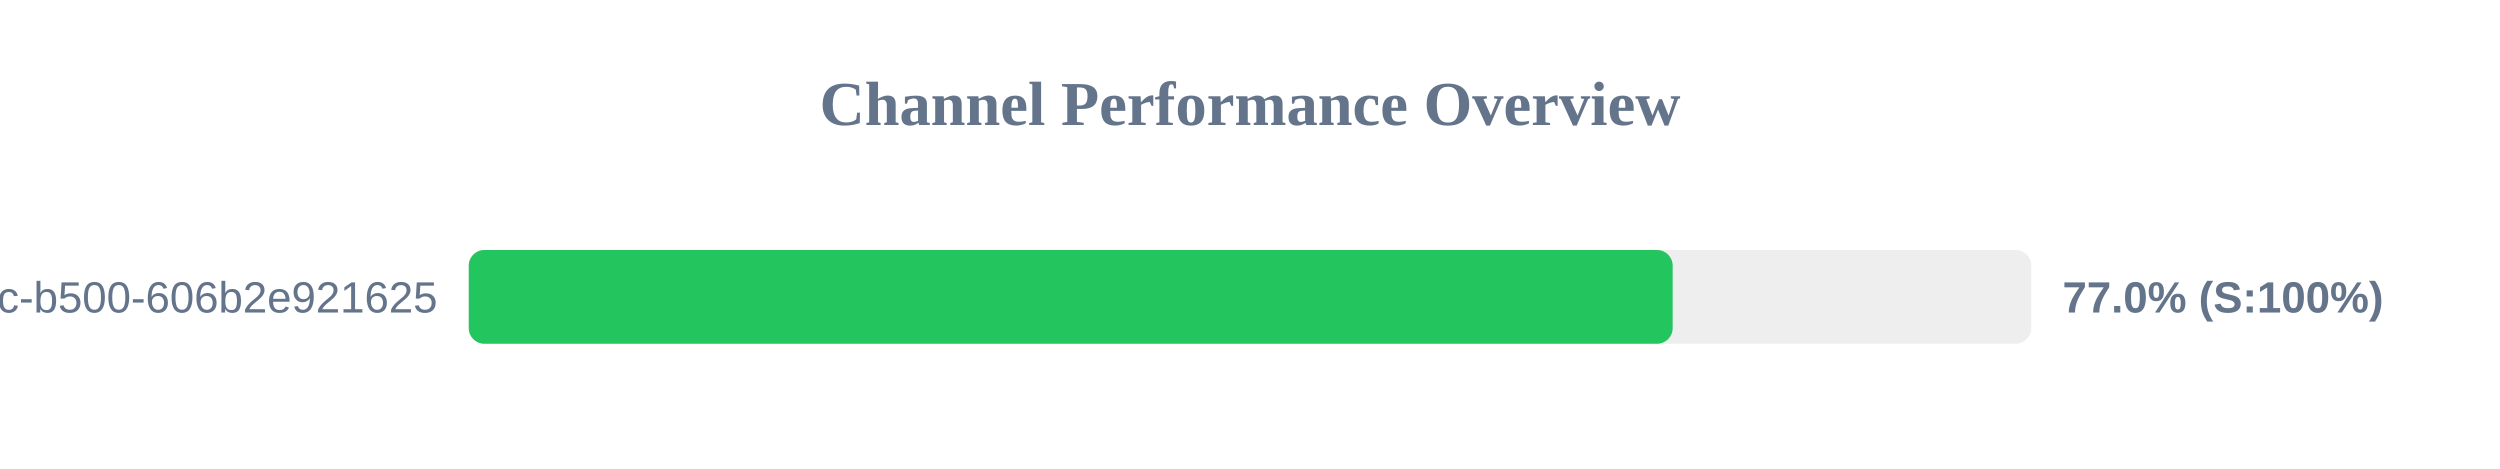
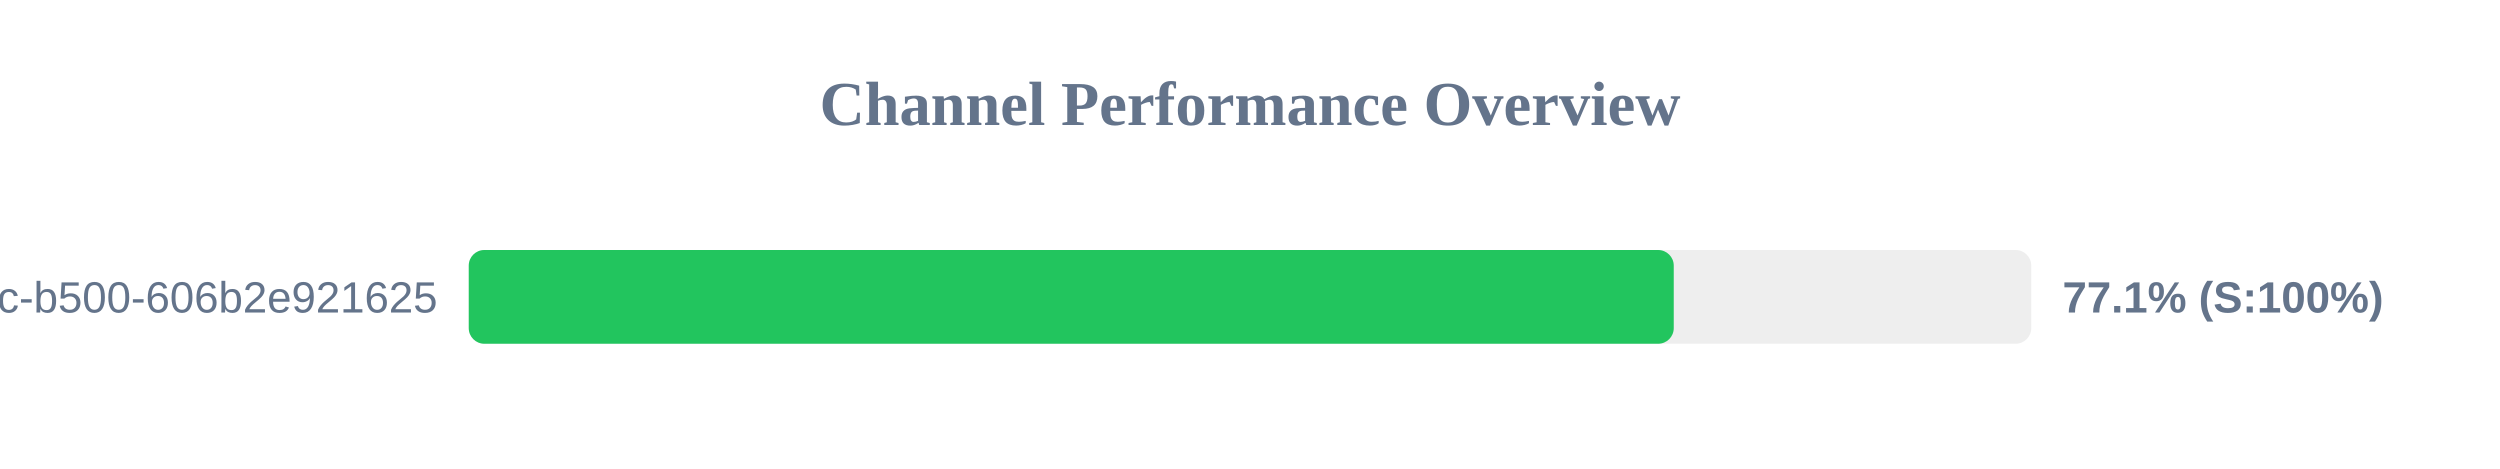
<svg xmlns="http://www.w3.org/2000/svg" width="800" height="150" version="1.1">
  <style>
        .row { font: 14px Arial; fill: #64748b; }
        .score { font: bold 14px Arial; fill: #64748b; }
    </style>
  <text x="400" y="40" text-anchor="middle" font-size="20px" font-weight="bold" fill="#64748b">Channel Performance Overview</text>
  <rect x="150" y="80" width="500" height="30" fill="#eee" rx="5" />
-   <rect x="150" y="80" width="385.25" height="30" fill="#22c55e" rx="5" />
+   <rect x="150" y="80" width="385.6" height="30" fill="#22c55e" rx="5" />
  <text x="140" y="100" text-anchor="end" class="row">?uuid=f901861b-6491-450c-b500-606b2e921625</text>
-   <text x="660" y="100" text-anchor="start" class="score">77.0% (S:100%)</text>
+   <text x="660" y="100" text-anchor="start" class="score">77.1% (S:100%)</text>
</svg>
